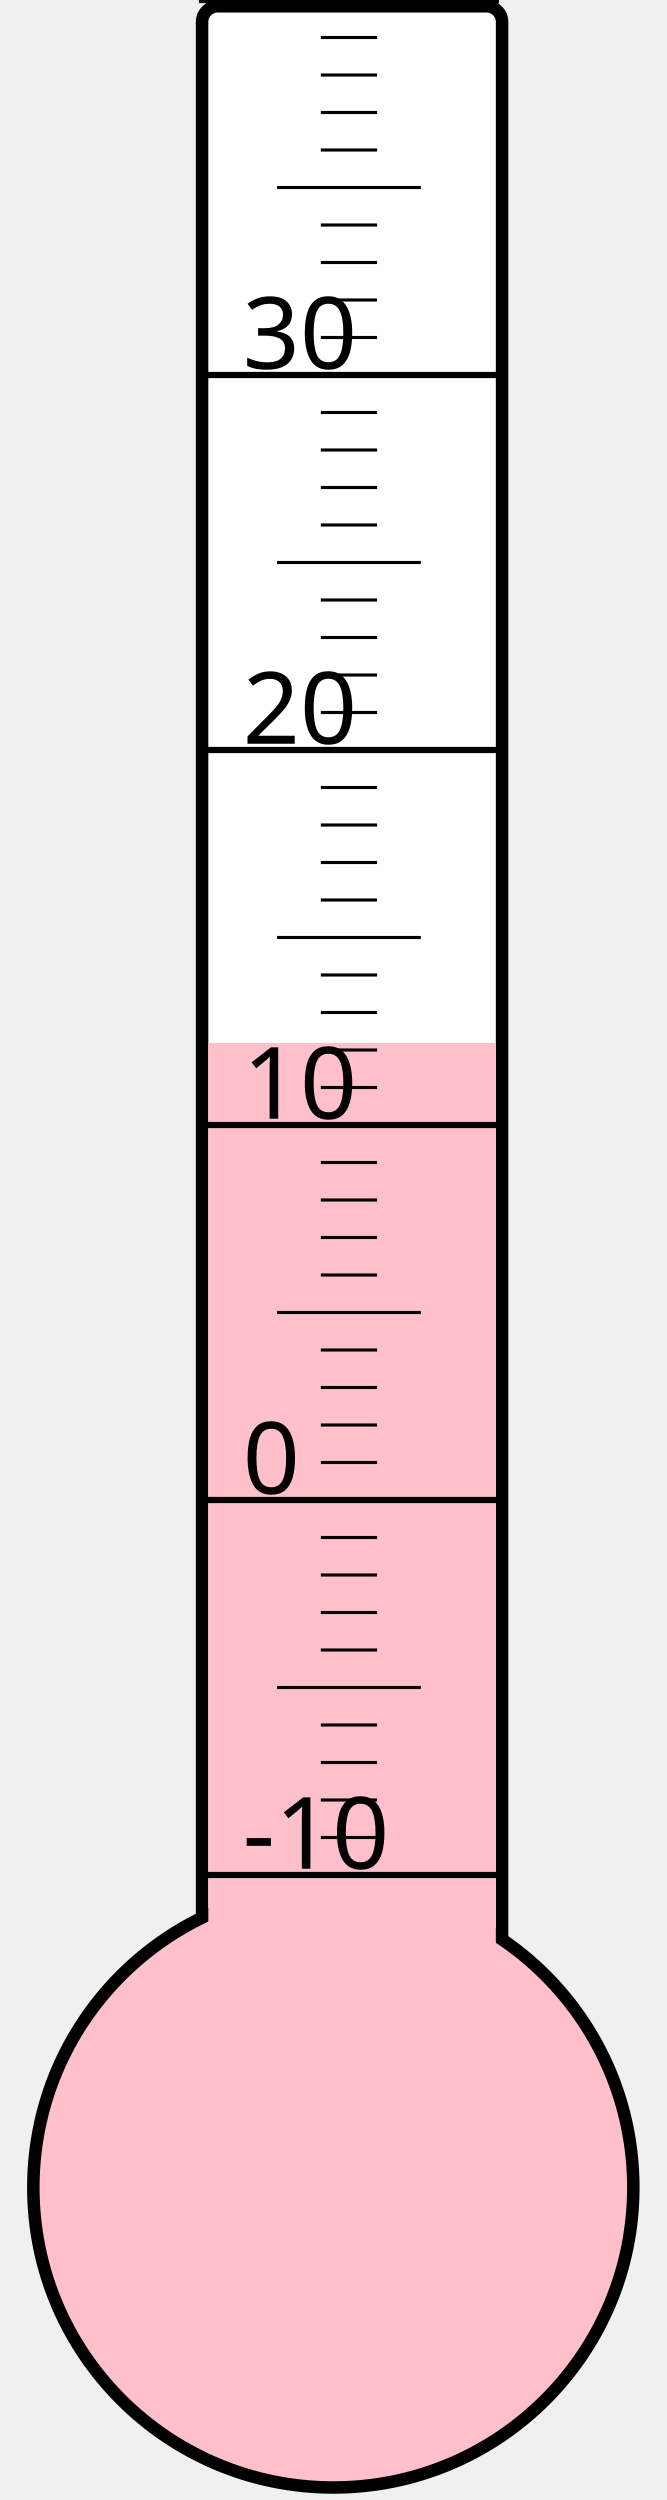
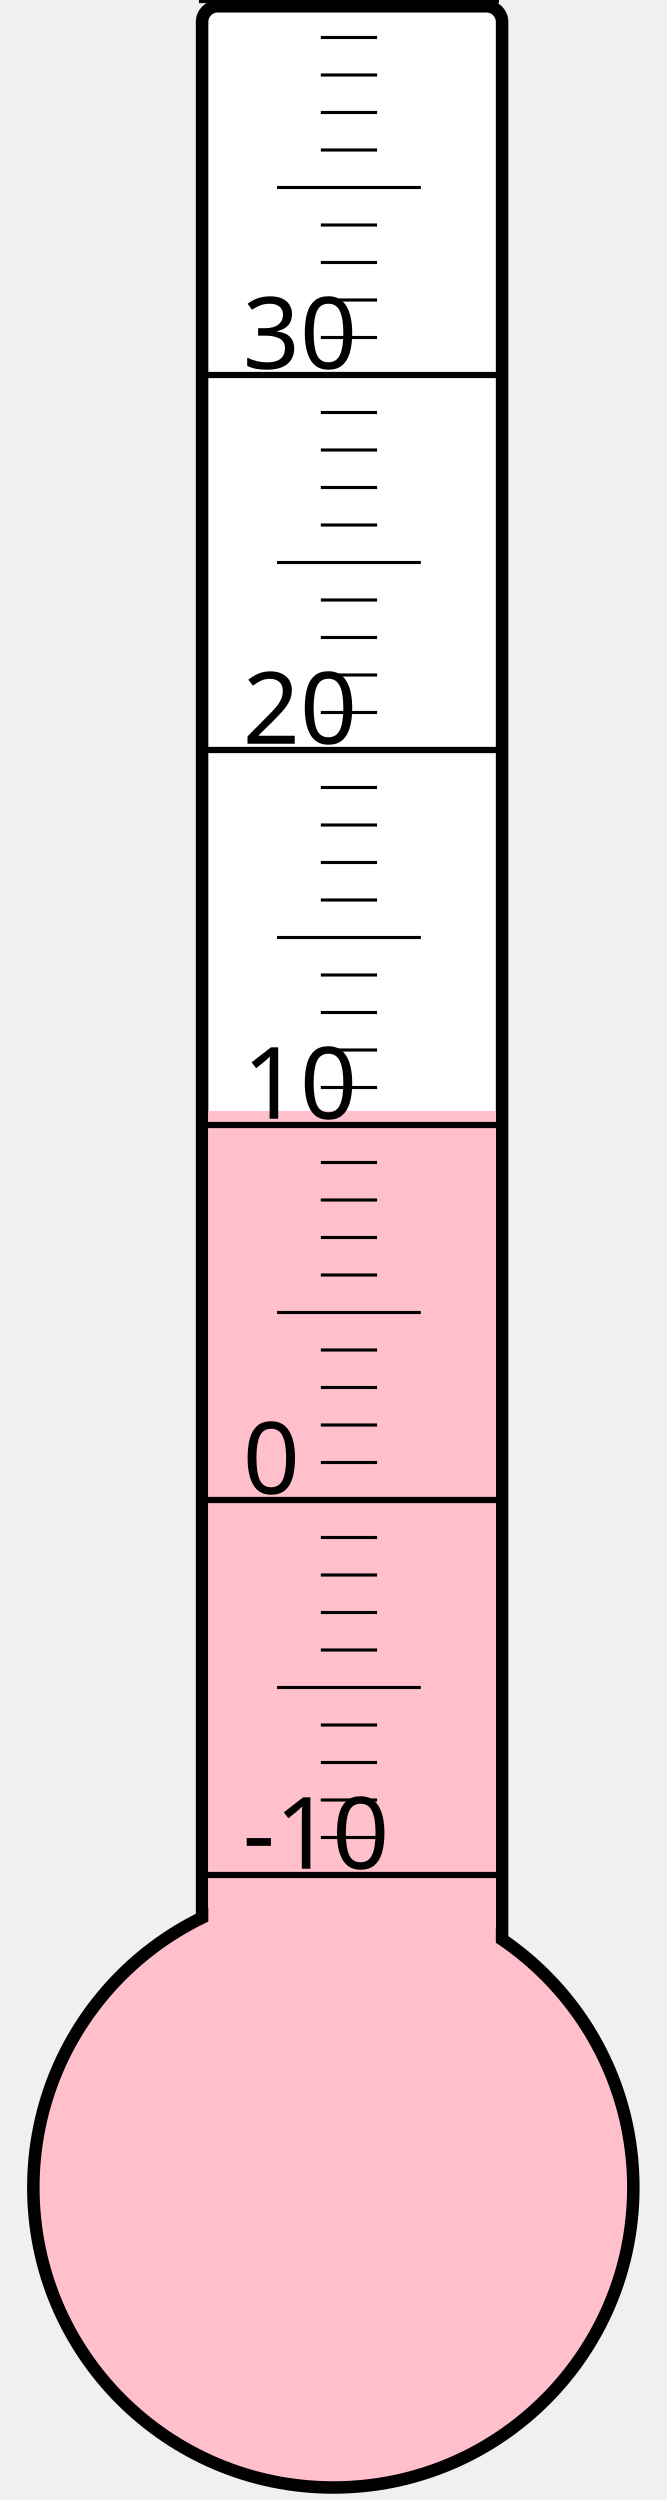
<svg xmlns="http://www.w3.org/2000/svg" width="40px" height="150px" viewBox="0 0 200 800">
  <rect width="200" height="800" x="0" y="0" style="fill: #ffffeb; fill-opacity: 0;" />
  <rect width="96" height="680" x="58" y="2" rx="5" ry="5" style="fill: white; fill-opacity: 1; stroke: black; stroke-width: 4;" />
  <circle cx="100" cy="700" r="96" style="fill: pink; stroke: black; stroke-width: 4;" />
-   <rect width="92" height="366.25" x="60" y="333.75" style="fill: pink; fill-opacity: 1; stroke-width: 0;" />
+   <rect width="92" height="344.5" x="60" y="355.5" style="fill: pink; fill-opacity: 1; stroke-width: 0;" />
  <text x="71" y="598" style="font-family: sans-serif; font-size: 24pt;">-10</text>
  <text x="71" y="478" style="font-family: sans-serif; font-size: 24pt;">0</text>
  <text x="71" y="358" style="font-family: sans-serif; font-size: 24pt;">10</text>
  <text x="71" y="238" style="font-family: sans-serif; font-size: 24pt;">20</text>
  <text x="71" y="118" style="font-family: sans-serif; font-size: 24pt;">30</text>
  <g style="stroke: black;">
    <line x1="57" y1="600" x2="153" y2="600" style="stroke-width: 2;" />
    <line x1="96" y1="588" x2="114" y2="588" style="stroke-width: 1;" />
    <line x1="96" y1="576" x2="114" y2="576" style="stroke-width: 1;" />
    <line x1="96" y1="564" x2="114" y2="564" style="stroke-width: 1;" />
    <line x1="96" y1="552" x2="114" y2="552" style="stroke-width: 1;" />
    <line x1="82" y1="540" x2="128" y2="540" style="stroke-width: 1;" />
    <line x1="96" y1="528" x2="114" y2="528" style="stroke-width: 1;" />
    <line x1="96" y1="516" x2="114" y2="516" style="stroke-width: 1;" />
    <line x1="96" y1="504" x2="114" y2="504" style="stroke-width: 1;" />
    <line x1="96" y1="492" x2="114" y2="492" style="stroke-width: 1;" />
    <line x1="57" y1="480" x2="153" y2="480" style="stroke-width: 2;" />
    <line x1="96" y1="468" x2="114" y2="468" style="stroke-width: 1;" />
    <line x1="96" y1="456" x2="114" y2="456" style="stroke-width: 1;" />
    <line x1="96" y1="444" x2="114" y2="444" style="stroke-width: 1;" />
    <line x1="96" y1="432" x2="114" y2="432" style="stroke-width: 1;" />
    <line x1="82" y1="420" x2="128" y2="420" style="stroke-width: 1;" />
    <line x1="96" y1="408" x2="114" y2="408" style="stroke-width: 1;" />
    <line x1="96" y1="396" x2="114" y2="396" style="stroke-width: 1;" />
    <line x1="96" y1="384" x2="114" y2="384" style="stroke-width: 1;" />
    <line x1="96" y1="372" x2="114" y2="372" style="stroke-width: 1;" />
    <line x1="57" y1="360" x2="153" y2="360" style="stroke-width: 2;" />
    <line x1="96" y1="348" x2="114" y2="348" style="stroke-width: 1;" />
    <line x1="96" y1="336" x2="114" y2="336" style="stroke-width: 1;" />
    <line x1="96" y1="324" x2="114" y2="324" style="stroke-width: 1;" />
    <line x1="96" y1="312" x2="114" y2="312" style="stroke-width: 1;" />
    <line x1="82" y1="300" x2="128" y2="300" style="stroke-width: 1;" />
    <line x1="96" y1="288" x2="114" y2="288" style="stroke-width: 1;" />
    <line x1="96" y1="276" x2="114" y2="276" style="stroke-width: 1;" />
    <line x1="96" y1="264" x2="114" y2="264" style="stroke-width: 1;" />
    <line x1="96" y1="252" x2="114" y2="252" style="stroke-width: 1;" />
    <line x1="57" y1="240" x2="153" y2="240" style="stroke-width: 2;" />
    <line x1="96" y1="228" x2="114" y2="228" style="stroke-width: 1;" />
    <line x1="96" y1="216" x2="114" y2="216" style="stroke-width: 1;" />
    <line x1="96" y1="204" x2="114" y2="204" style="stroke-width: 1;" />
    <line x1="96" y1="192" x2="114" y2="192" style="stroke-width: 1;" />
    <line x1="82" y1="180" x2="128" y2="180" style="stroke-width: 1;" />
    <line x1="96" y1="168" x2="114" y2="168" style="stroke-width: 1;" />
    <line x1="96" y1="156" x2="114" y2="156" style="stroke-width: 1;" />
    <line x1="96" y1="144" x2="114" y2="144" style="stroke-width: 1;" />
    <line x1="96" y1="132" x2="114" y2="132" style="stroke-width: 1;" />
    <line x1="57" y1="120" x2="153" y2="120" style="stroke-width: 2;" />
    <line x1="96" y1="108" x2="114" y2="108" style="stroke-width: 1;" />
    <line x1="96" y1="96" x2="114" y2="96" style="stroke-width: 1;" />
    <line x1="96" y1="84" x2="114" y2="84" style="stroke-width: 1;" />
    <line x1="96" y1="72" x2="114" y2="72" style="stroke-width: 1;" />
    <line x1="82" y1="60" x2="128" y2="60" style="stroke-width: 1;" />
    <line x1="96" y1="48" x2="114" y2="48" style="stroke-width: 1;" />
    <line x1="96" y1="36" x2="114" y2="36" style="stroke-width: 1;" />
    <line x1="96" y1="24" x2="114" y2="24" style="stroke-width: 1;" />
    <line x1="96" y1="12" x2="114" y2="12" style="stroke-width: 1;" />
    <line x1="57" y1="0" x2="153" y2="0" style="stroke-width: 2;" />
  </g>
</svg>
